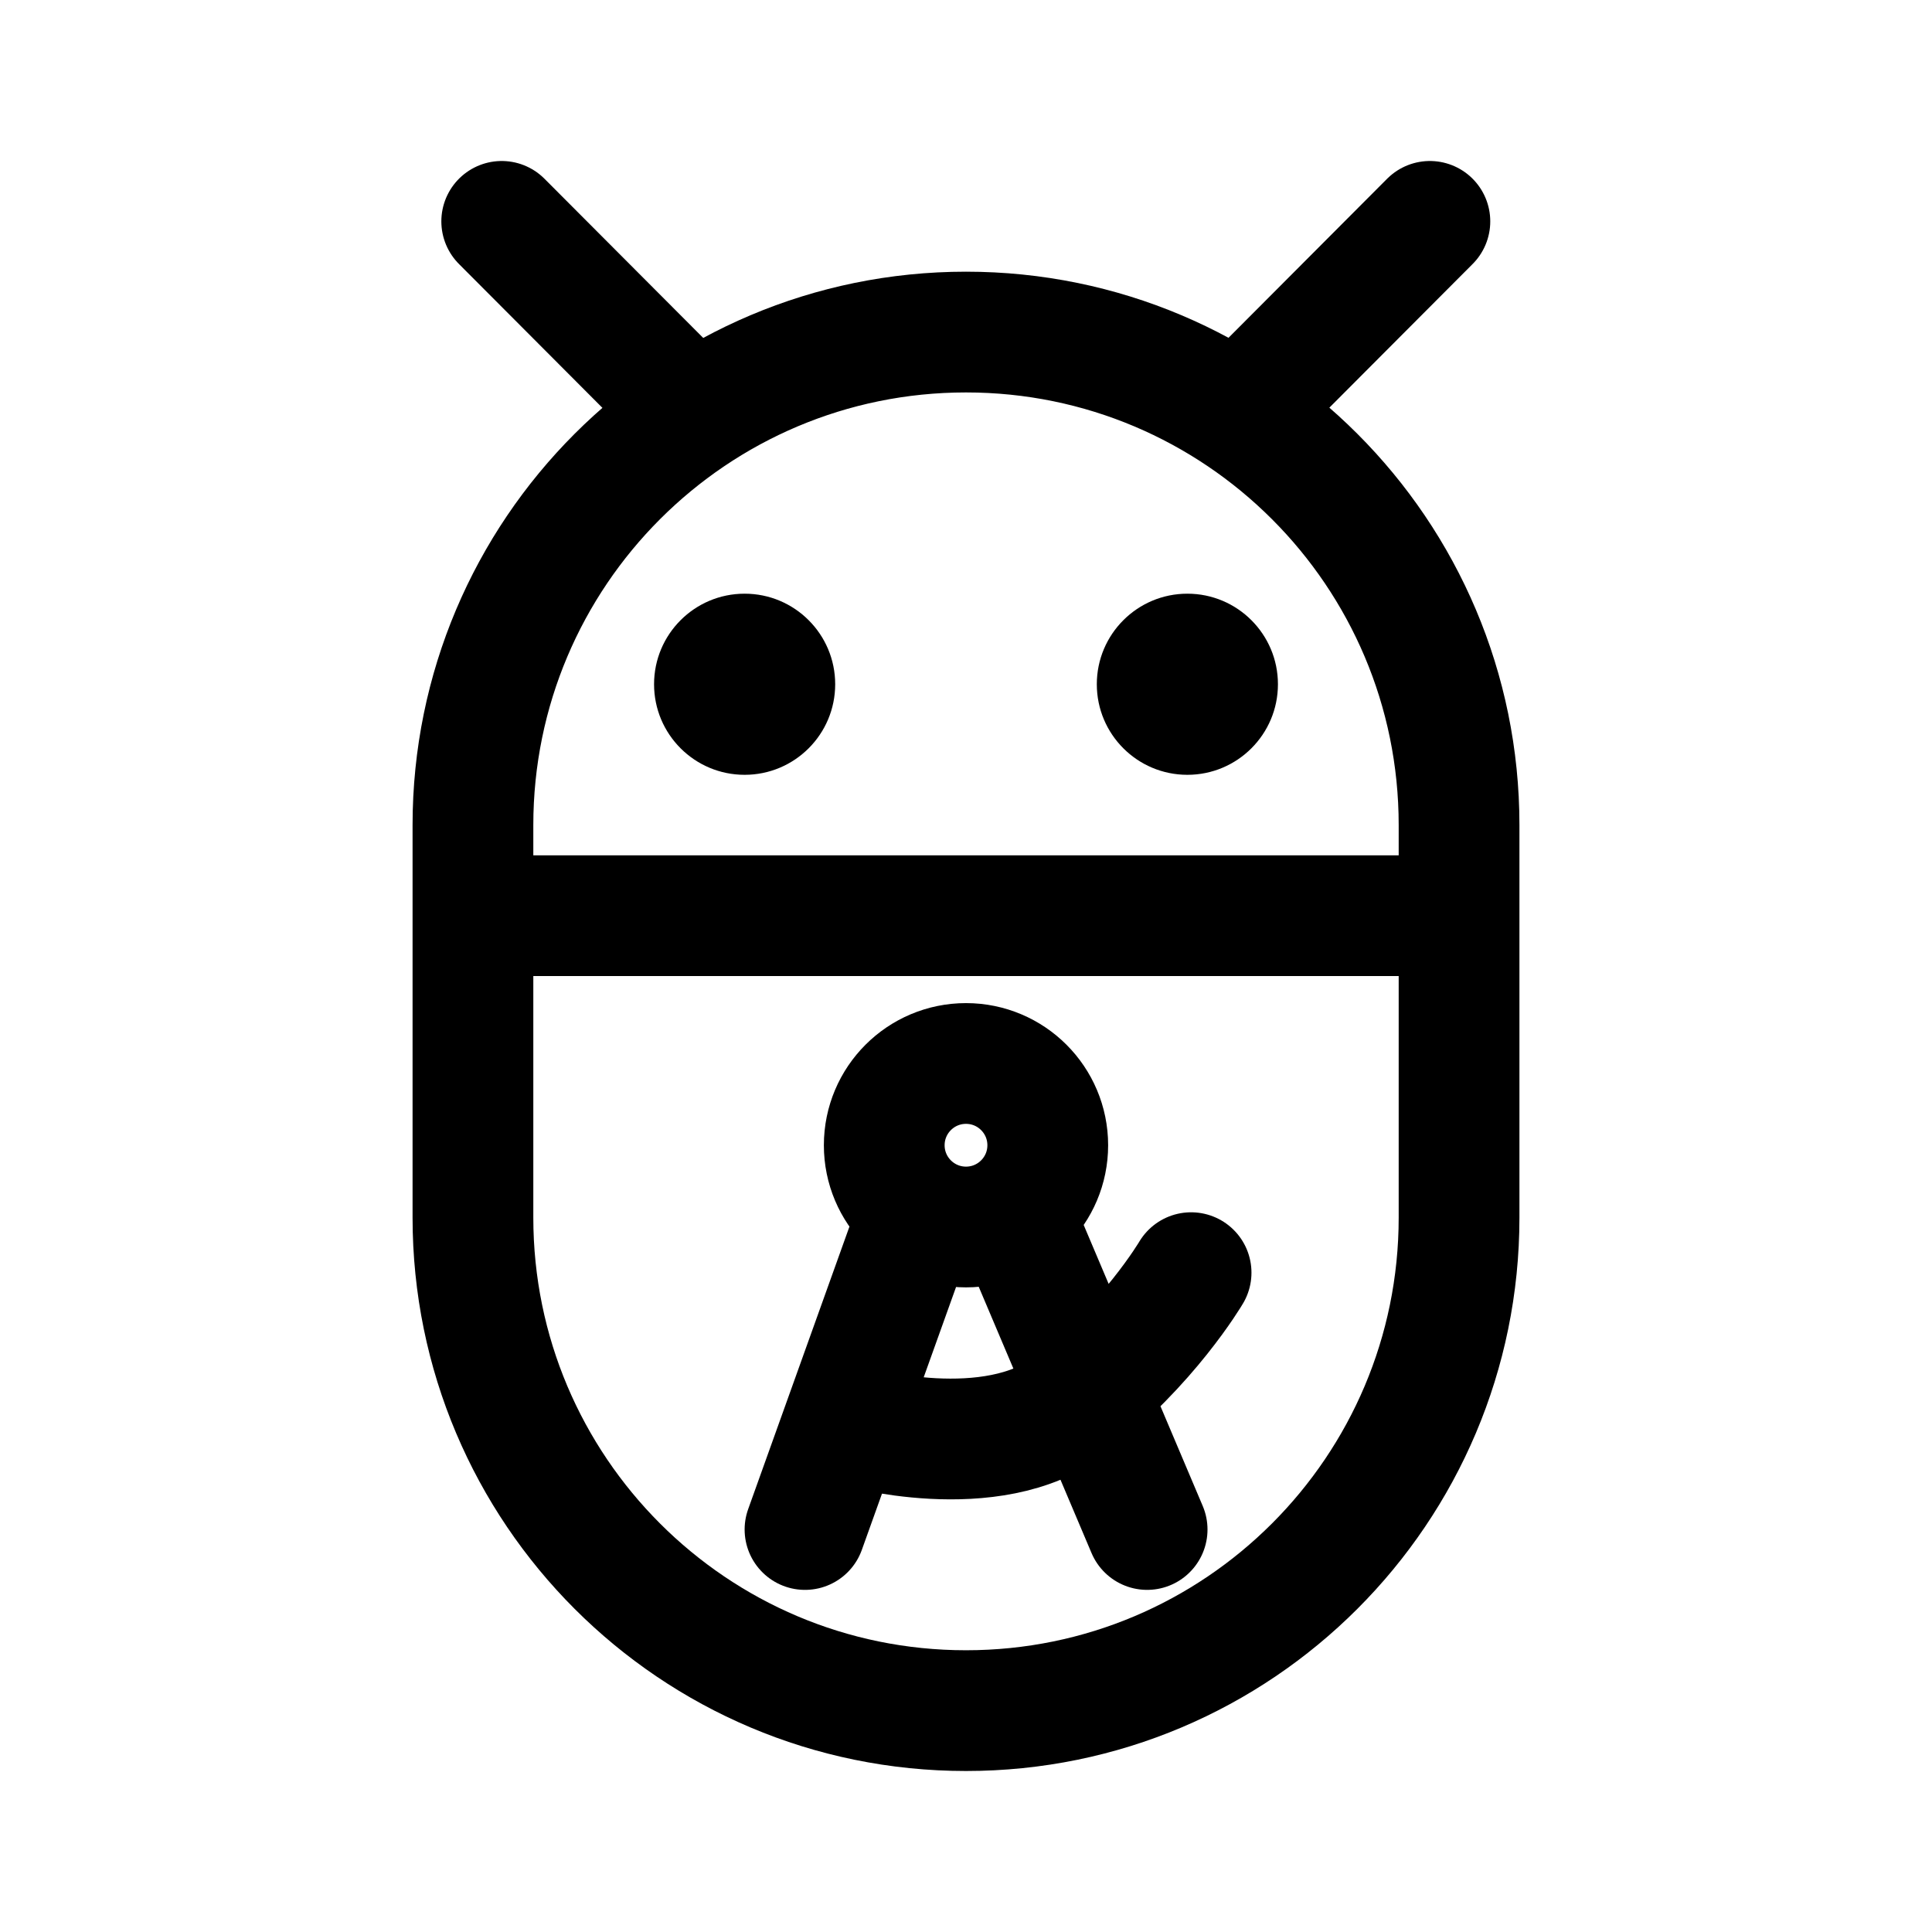
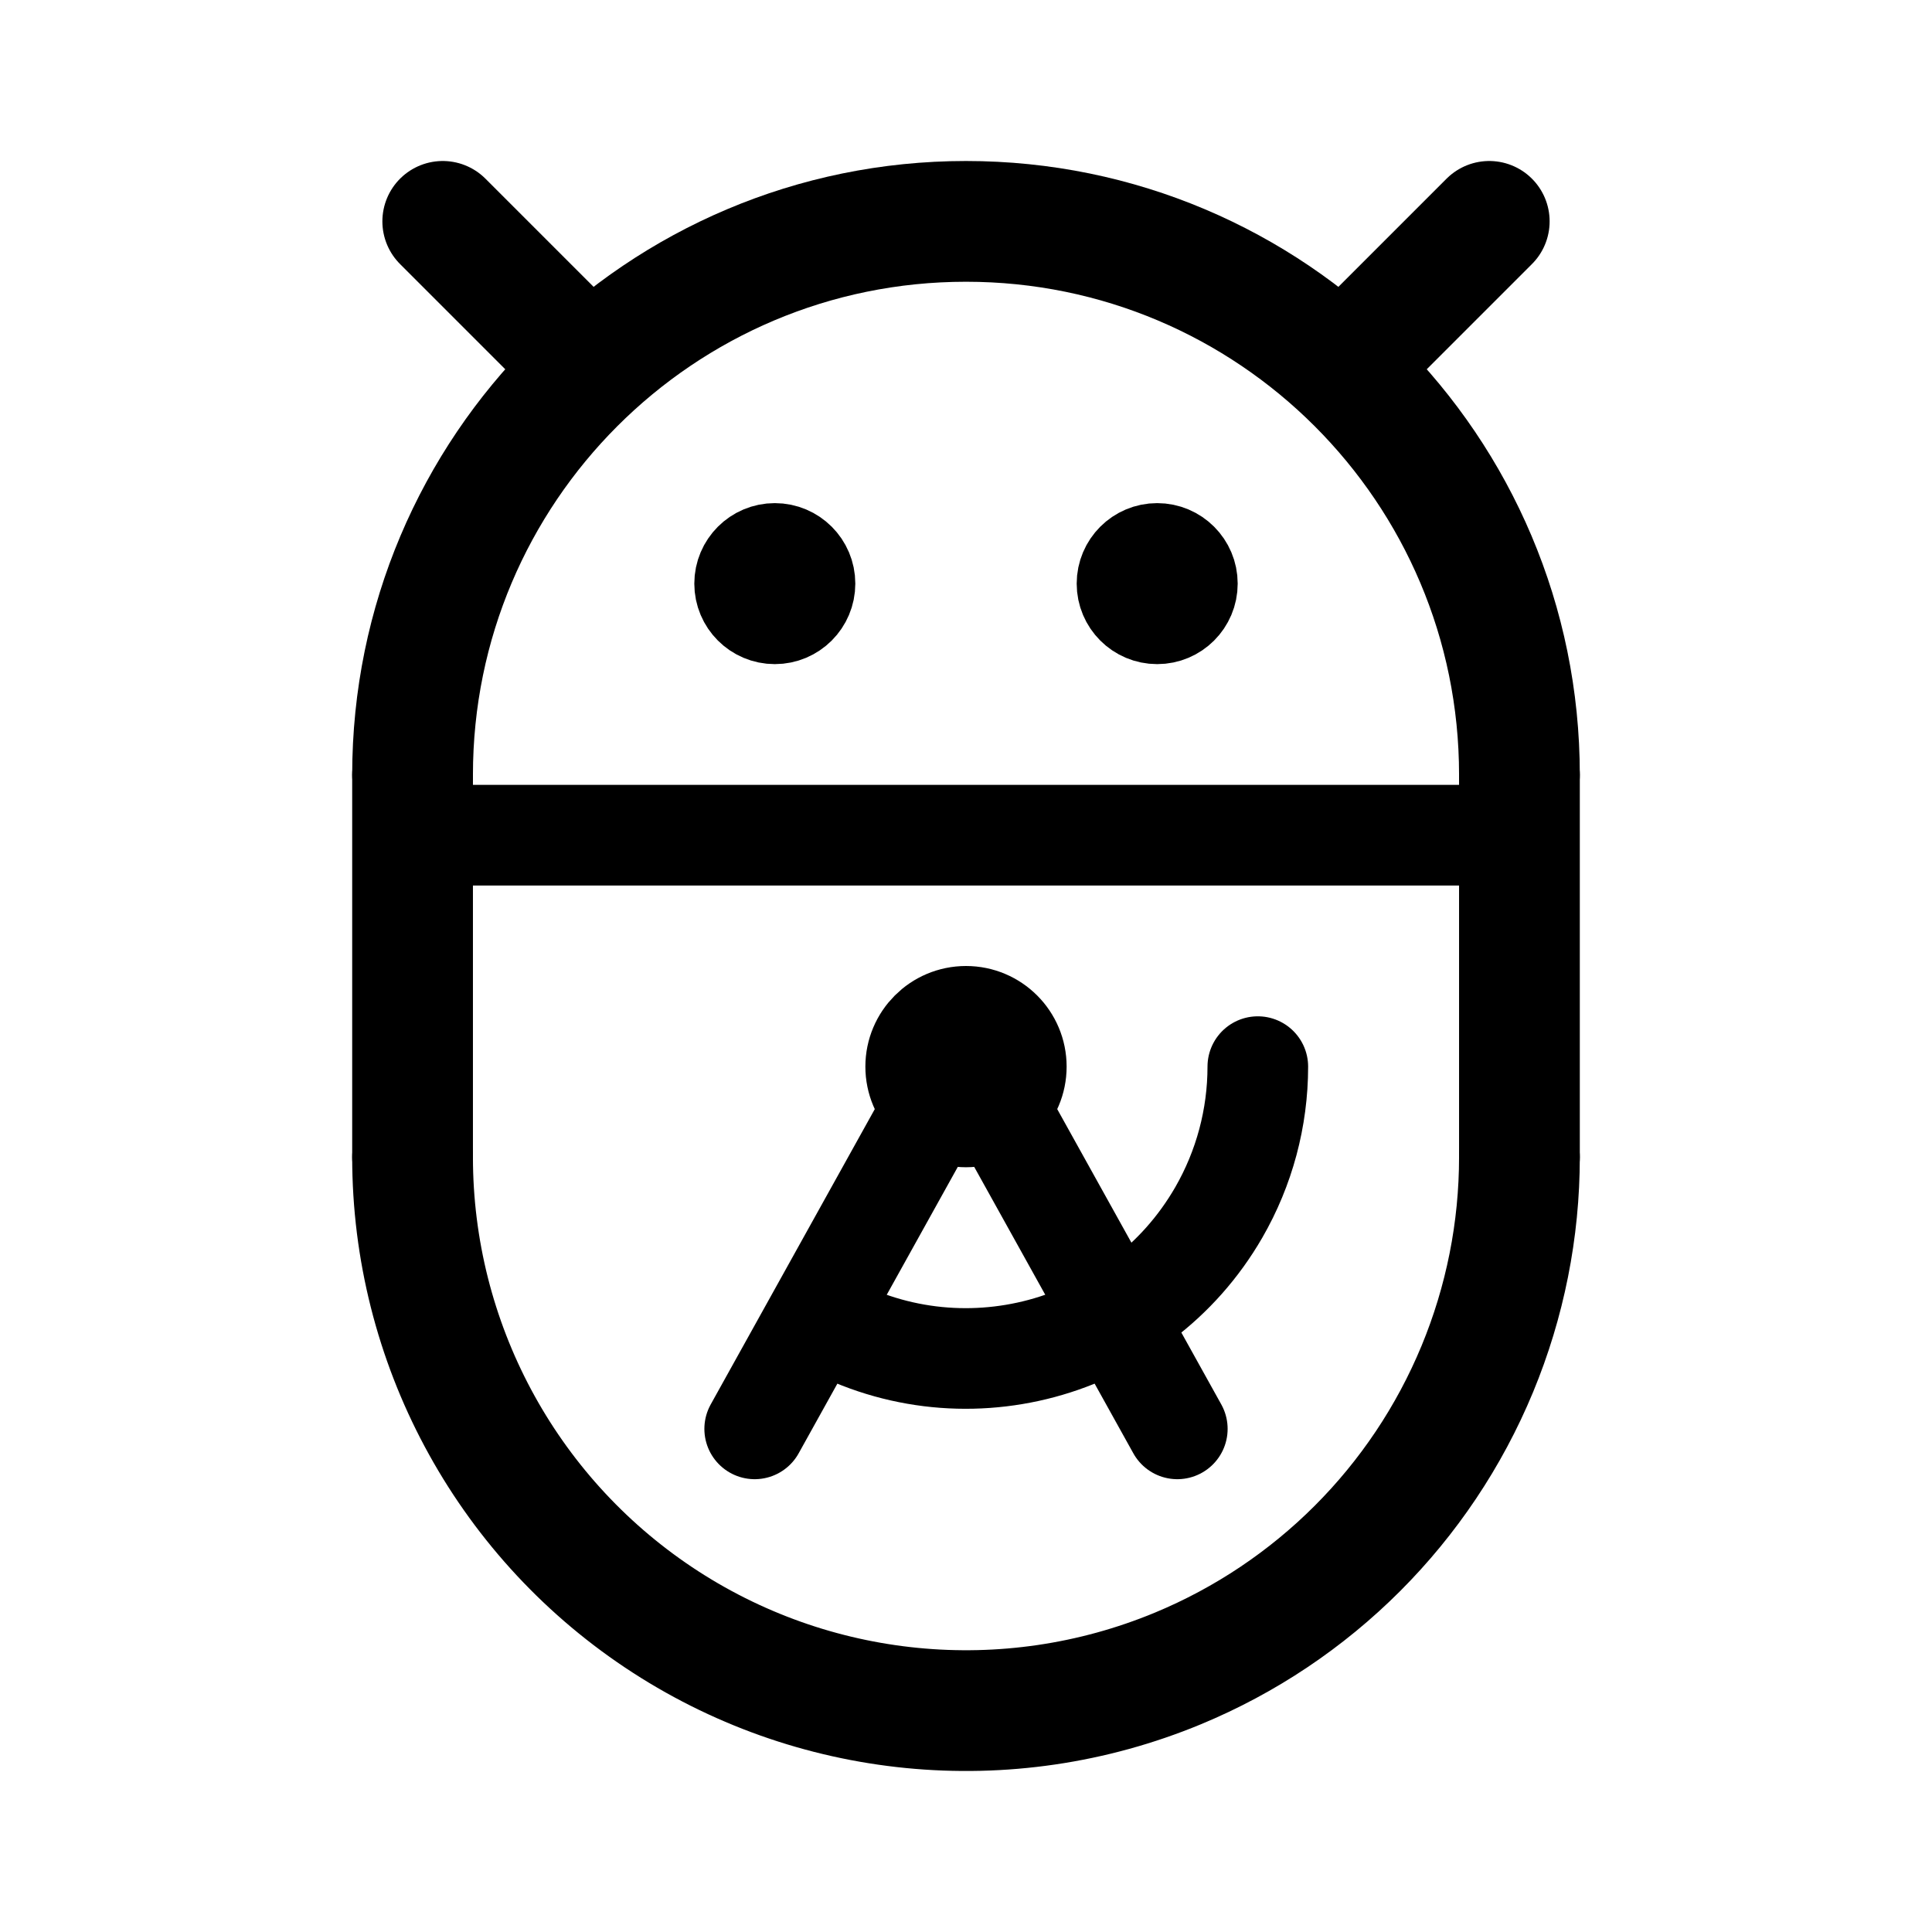
- <svg xmlns="http://www.w3.org/2000/svg" width="192" height="192" fill="none" stroke="#000" stroke-linecap="round" stroke-width="12" viewBox="0 0 192 192">
-   <path fill="#000" stroke="none" d="M127 68a9 9 0 0 1-18 0 9 9 0 0 1 18 0m-44 0a9 9 0 0 1-18 0 9 9 0 0 1 18 0" />
-   <path d="m142.1 22-18.45 18.5M49.86 22l18.45 18.5M145 82v39a49 49 0 0 1-98 0V82a49 49 0 0 1 98 0zm-98 9h98" />
-   <path d="M104.125 113.813a8.125 8.125 0 0 1-16.25 0 8.125 8.125 0 0 1 16.25 0zM114 152l-13-30.687m-21 30.688 11-30.688m-5.982 20.449s13.517 3.888 21.308-2.085c7.79-5.972 12.043-13.201 12.043-13.201" />
+ <svg xmlns="http://www.w3.org/2000/svg" width="192" height="192" viewBox="0 0 192 192" fill="none">
+   <circle cx="77" cy="58" r="4" stroke="#000" stroke-width="8" stroke-linecap="round" stroke-linejoin="round" />
+   <circle cx="115" cy="58" r="4" stroke="#000" stroke-width="8" stroke-linecap="round" stroke-linejoin="round" />
+   <circle cx="96" cy="106" r="5" stroke="#000" stroke-width="10" stroke-linecap="round" stroke-linejoin="round" />
+   <path d="M151 77a55 55 0 0 0-110 0m0 38a55.001 55.001 0 0 0 76.048 50.813 55.008 55.008 0 0 0 29.765-29.765A55.002 55.002 0 0 0 151 115" stroke="#000" stroke-width="12" stroke-linecap="round" stroke-linejoin="round" />
+   <path d="M81.5 131.115a29.003 29.003 0 0 0 39.615-10.615A29.003 29.003 0 0 0 125 106" stroke="#000" stroke-width="10" stroke-linecap="round" stroke-linejoin="round" />
+   <path d="M41 77v38" stroke="#000" stroke-width="12" stroke-linecap="round" stroke-linejoin="round" />
+   <path d="M151 83H41" stroke="#000" stroke-width="10" stroke-linecap="round" stroke-linejoin="round" />
+   <path d="m148 22-14 14" stroke="#000" stroke-width="12" stroke-linecap="round" stroke-linejoin="round" />
+   <path d="m95 106-20 36m22-36 20 36" stroke="#000" stroke-width="10" stroke-linecap="round" stroke-linejoin="round" />
+   <path d="m44 22 14 14m93 41v38" stroke="#000" stroke-width="12" stroke-linecap="round" stroke-linejoin="round" />
</svg>
